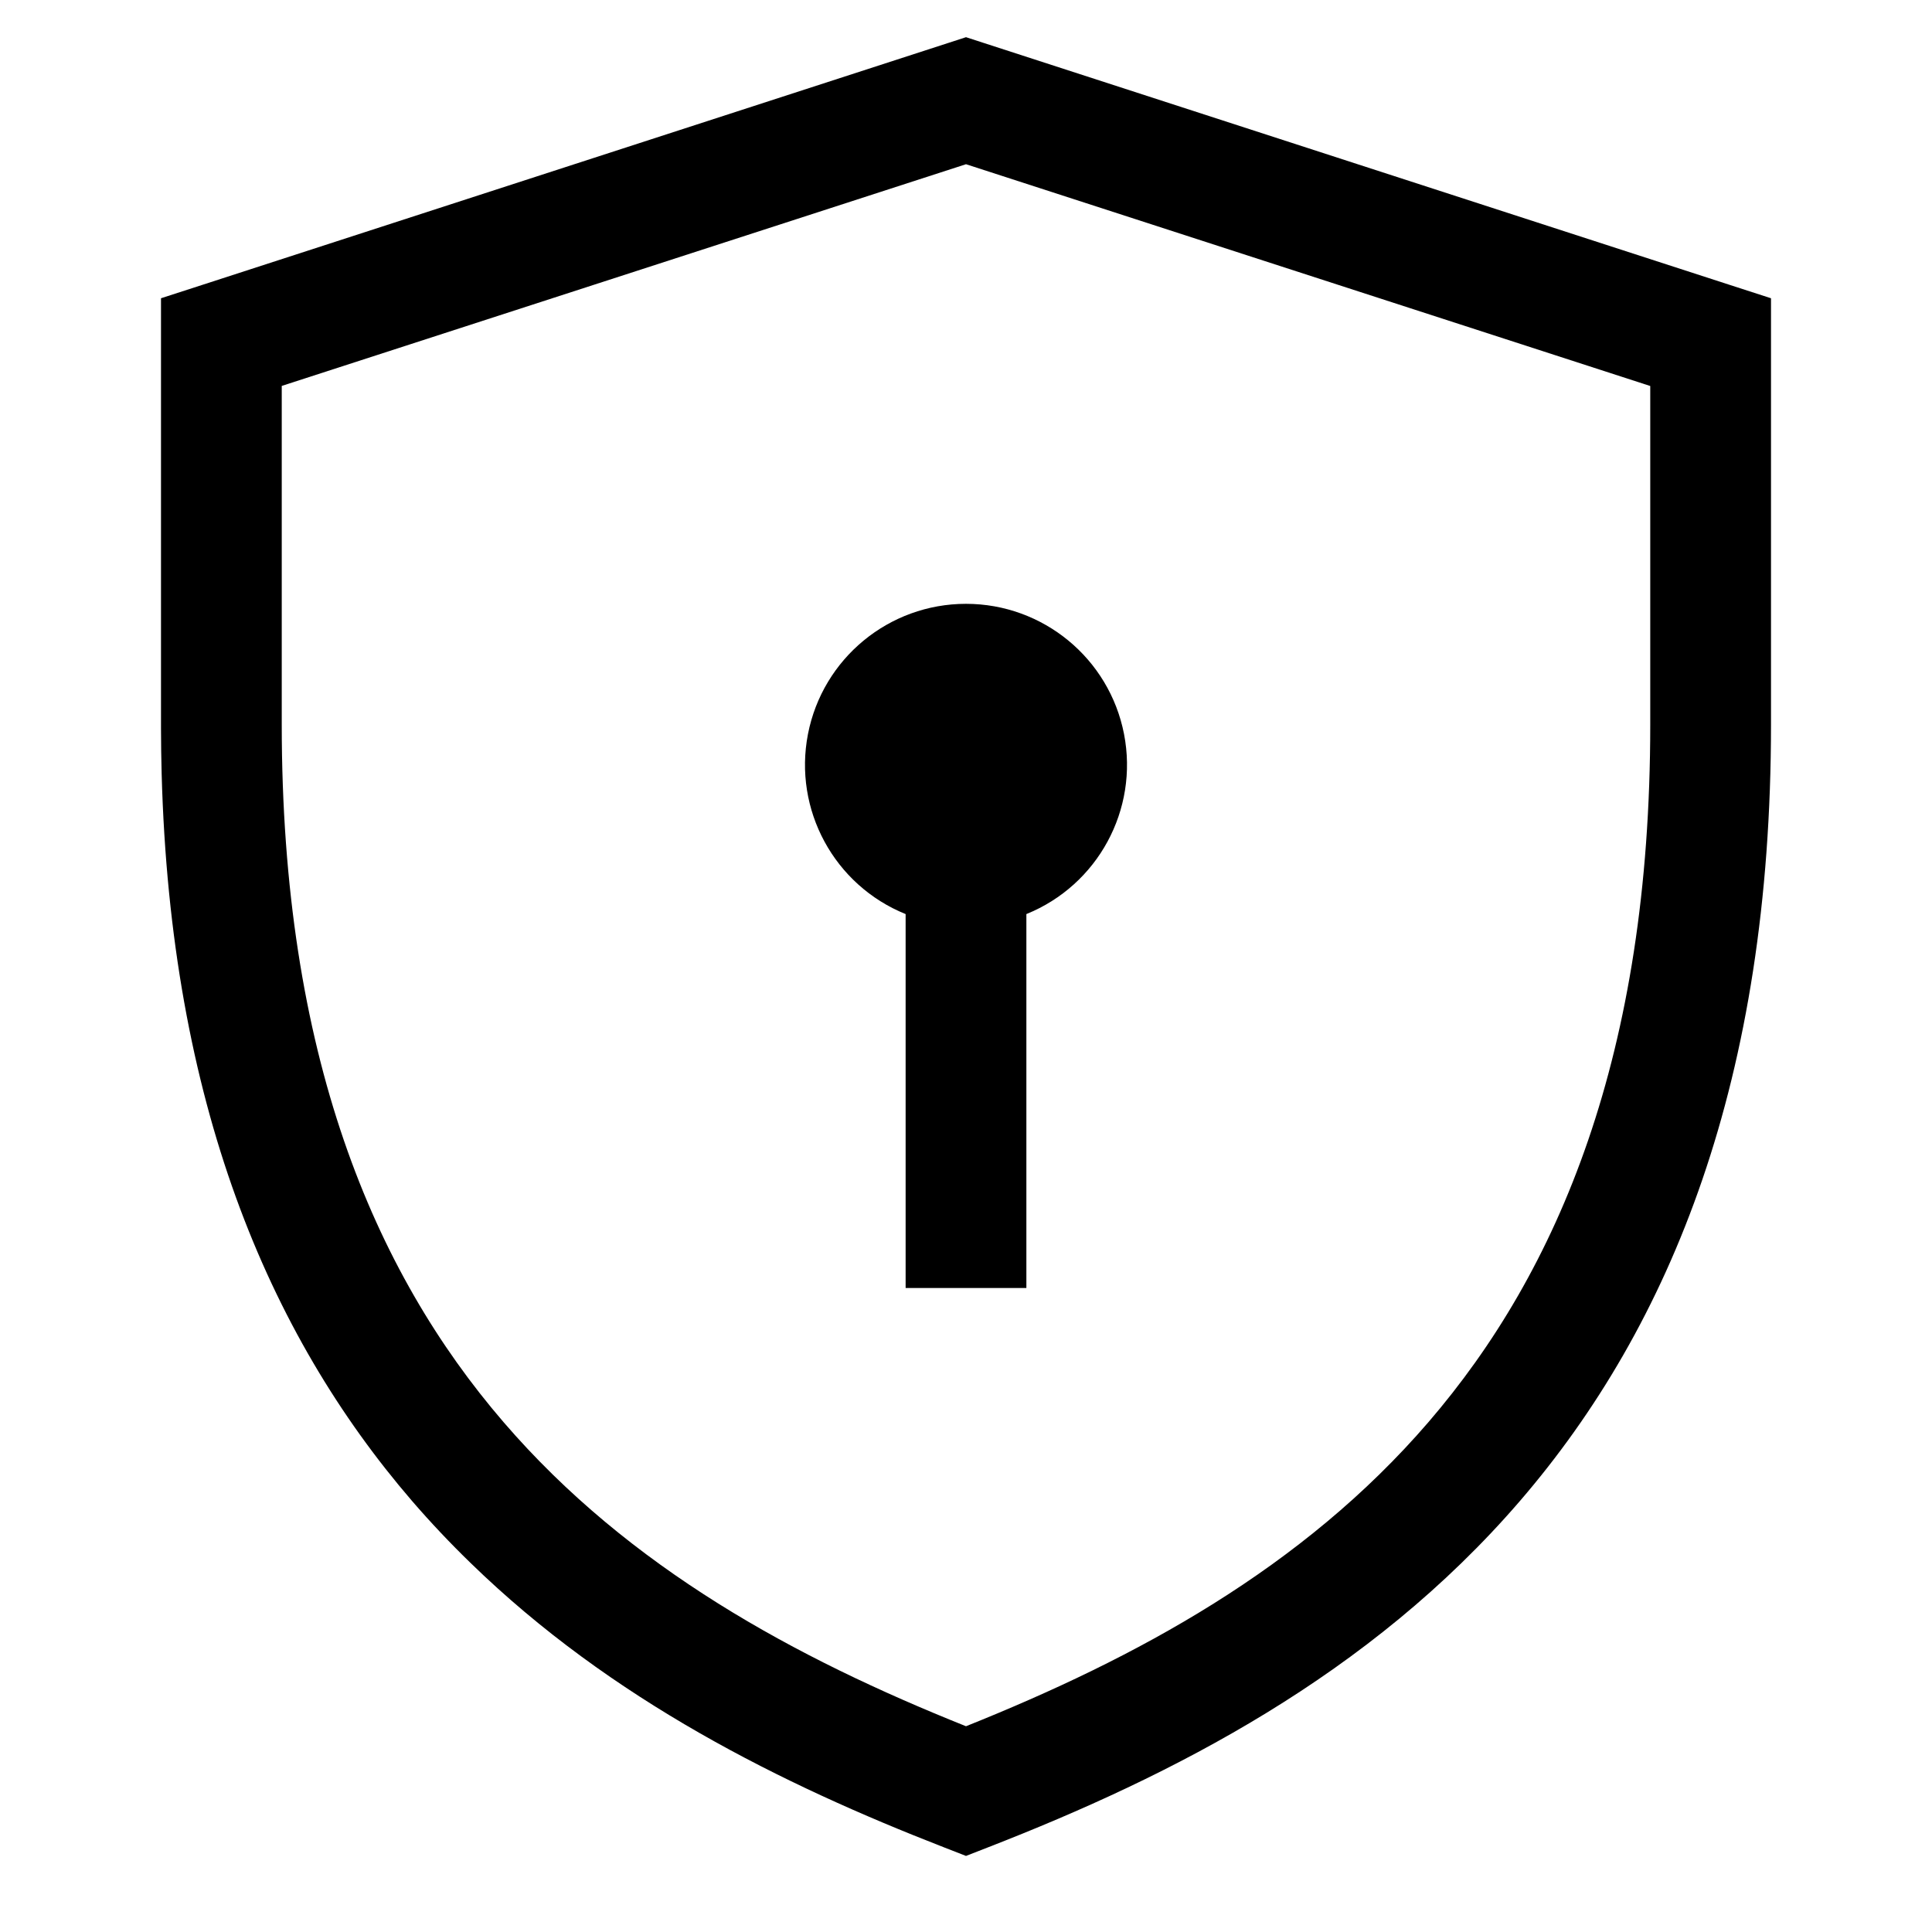
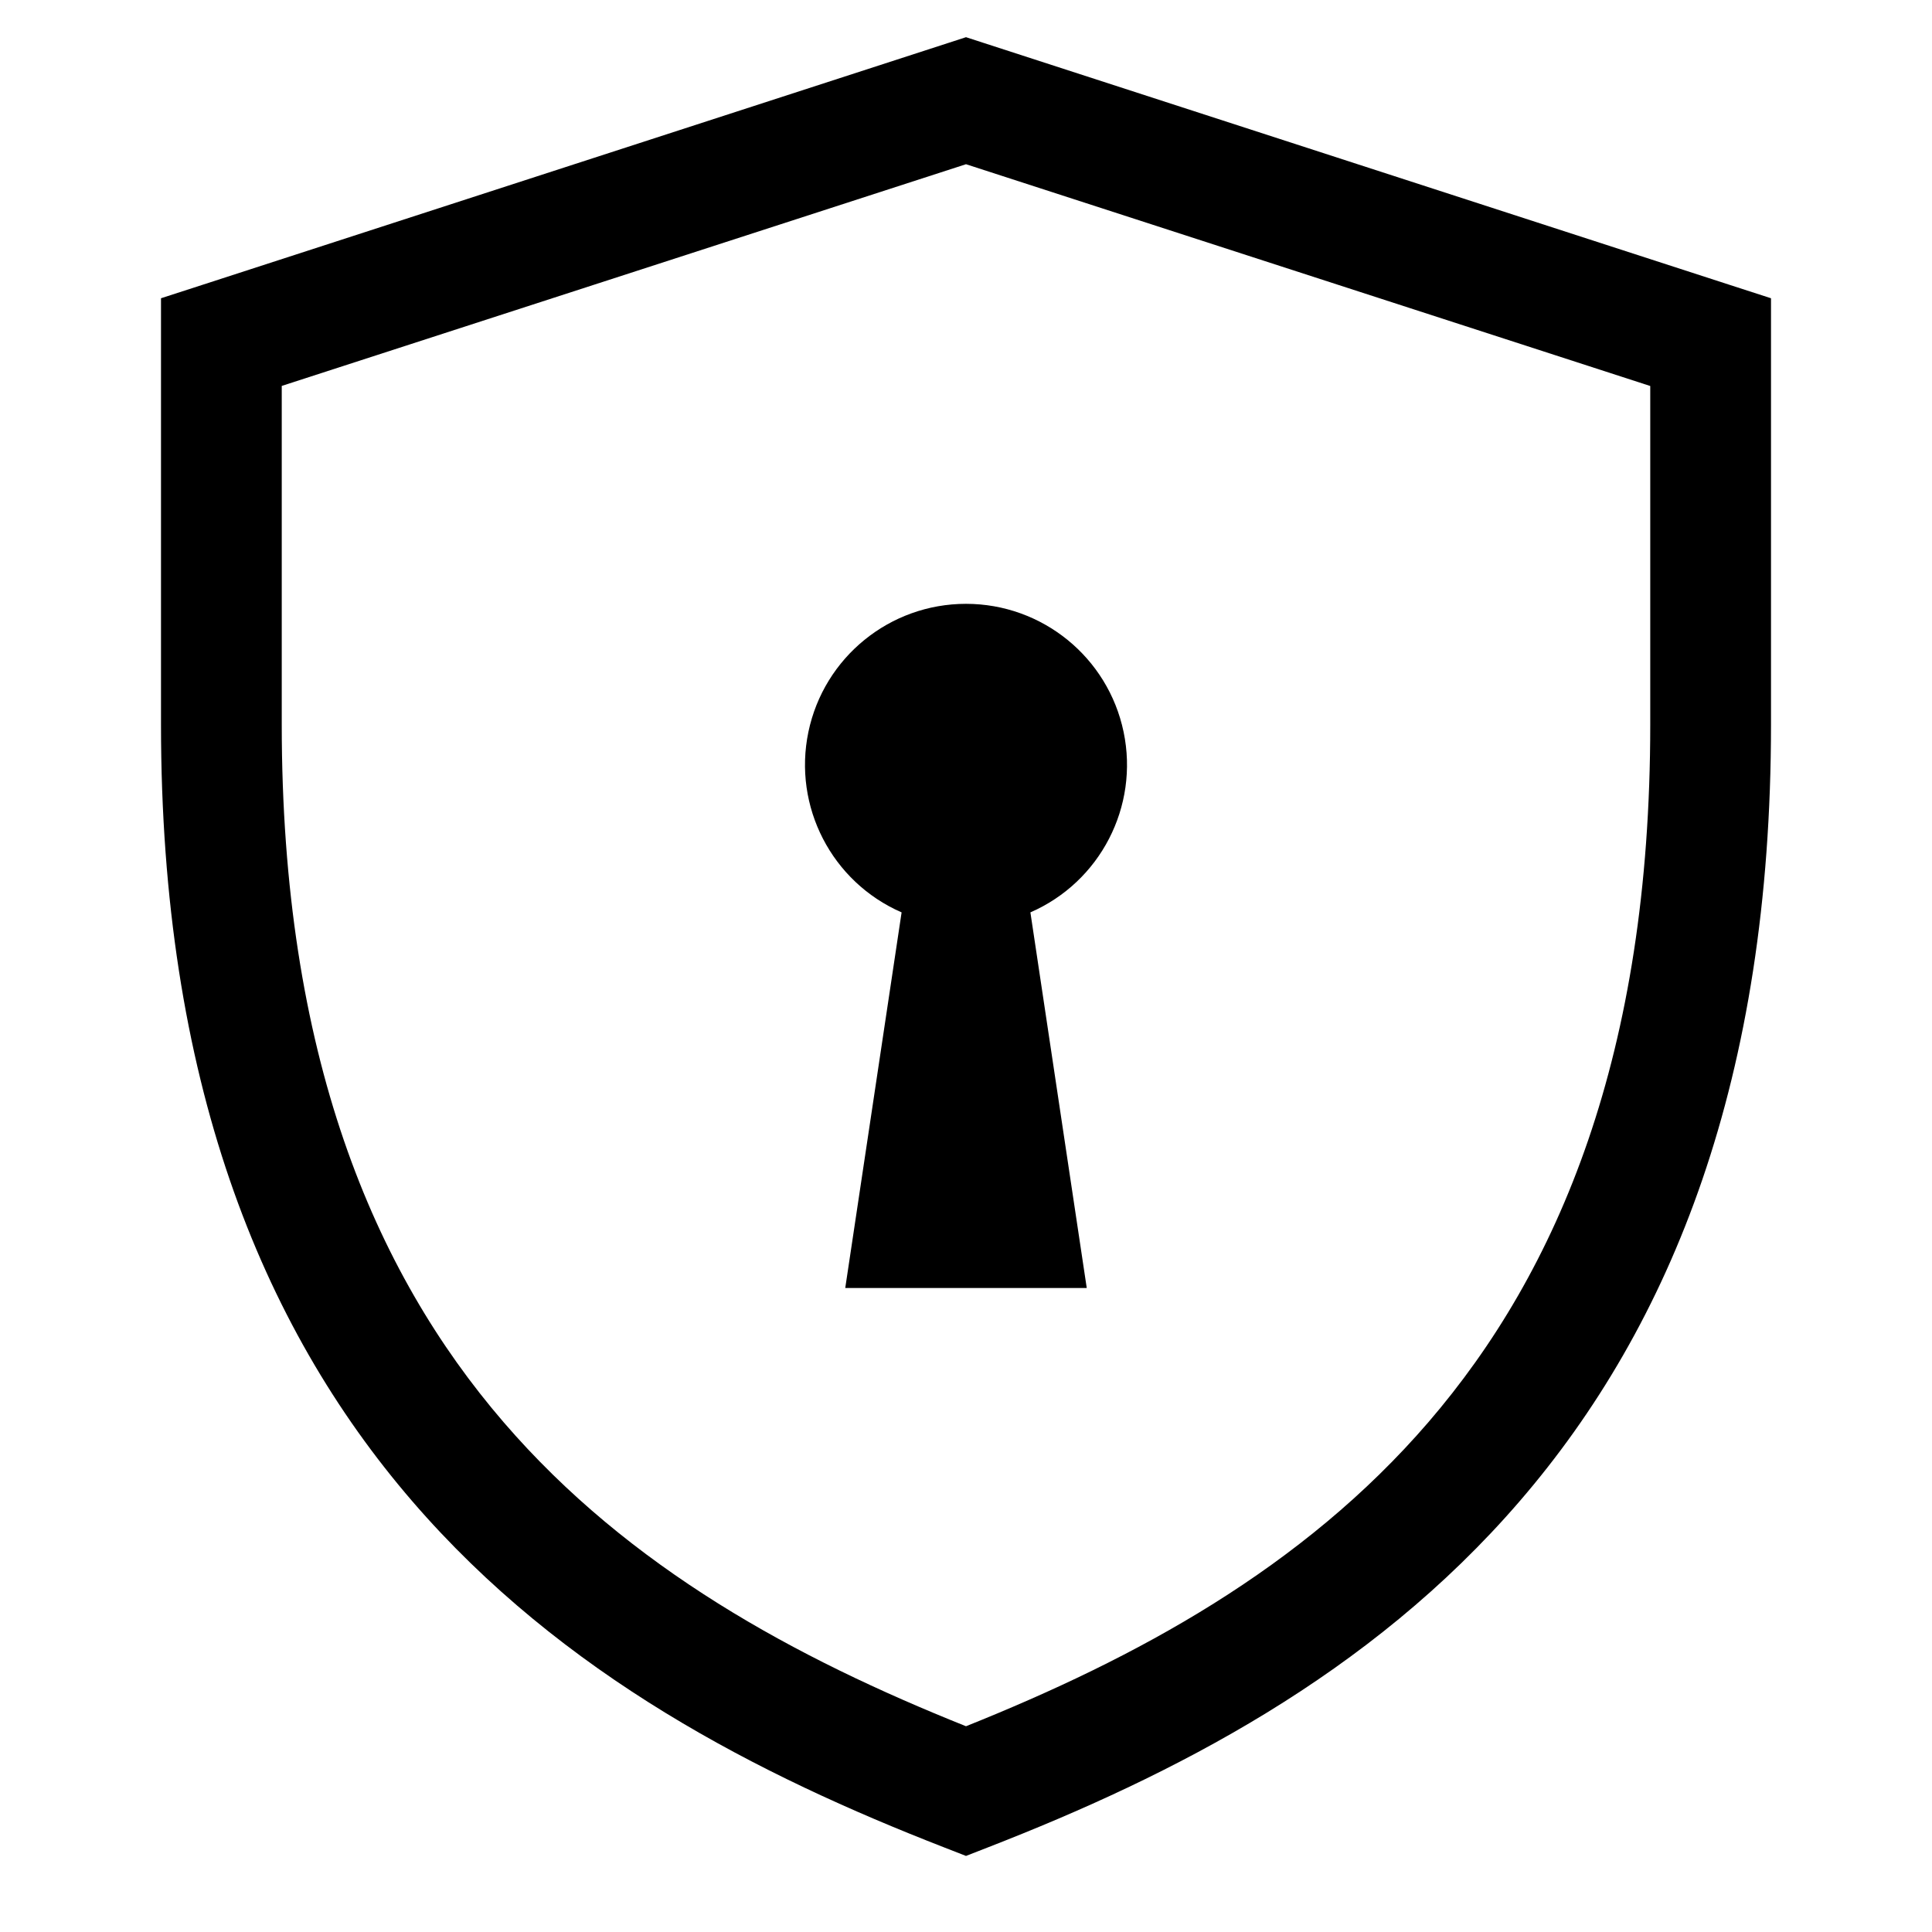
<svg xmlns="http://www.w3.org/2000/svg" viewBox="0 0 24 24">
-   <path fill-rule="evenodd" d="M12.231.537L12 .462l-.231.075-9.25 3L2 3.705V9.052a22.849 22.849 0 00.008.558c.11 4.077 1.315 6.951 3.111 9.036a12 12 0 00.727.77c1.751 1.704 3.876 2.753 5.882 3.533l.272.106.272-.106c2.293-.892 4.74-2.134 6.609-4.303C20.765 16.459 22 13.402 22 9V3.705l-.519-.168-9.25-3zM12 21.444c2.113-.846 4.18-1.961 5.744-3.777C19.36 15.79 20.5 13.098 20.5 9V4.795L12 2.04 3.5 4.794V9c0 4.098 1.14 6.791 2.756 8.667 1.564 1.816 3.63 2.931 5.744 3.777zm.75-10.09V16h-1.5v-4.645a2 2 0 111.5 0z" />
+   <path fill-rule="evenodd" d="M12 .462l.231.075 9.25 3 .519.168V9c0 4.402-1.235 7.459-3.12 9.646-1.868 2.169-4.315 3.411-6.608 4.303l-.272.106-.272-.106c-2.293-.892-4.74-2.134-6.609-4.303C3.235 16.459 2 13.402 2 9V3.705l.519-.168 9.25-3L12 .462zM3.5 4.795V9c0 4.098 1.14 6.791 2.756 8.667 1.564 1.816 3.63 2.931 5.744 3.777 2.113-.846 4.18-1.961 5.744-3.777C19.36 15.79 20.5 13.098 20.5 9V4.795L12 2.04 3.5 4.794zm7.7 6.539a2 2 0 111.6 0L13.5 16h-3l.7-4.666z" />
</svg>
